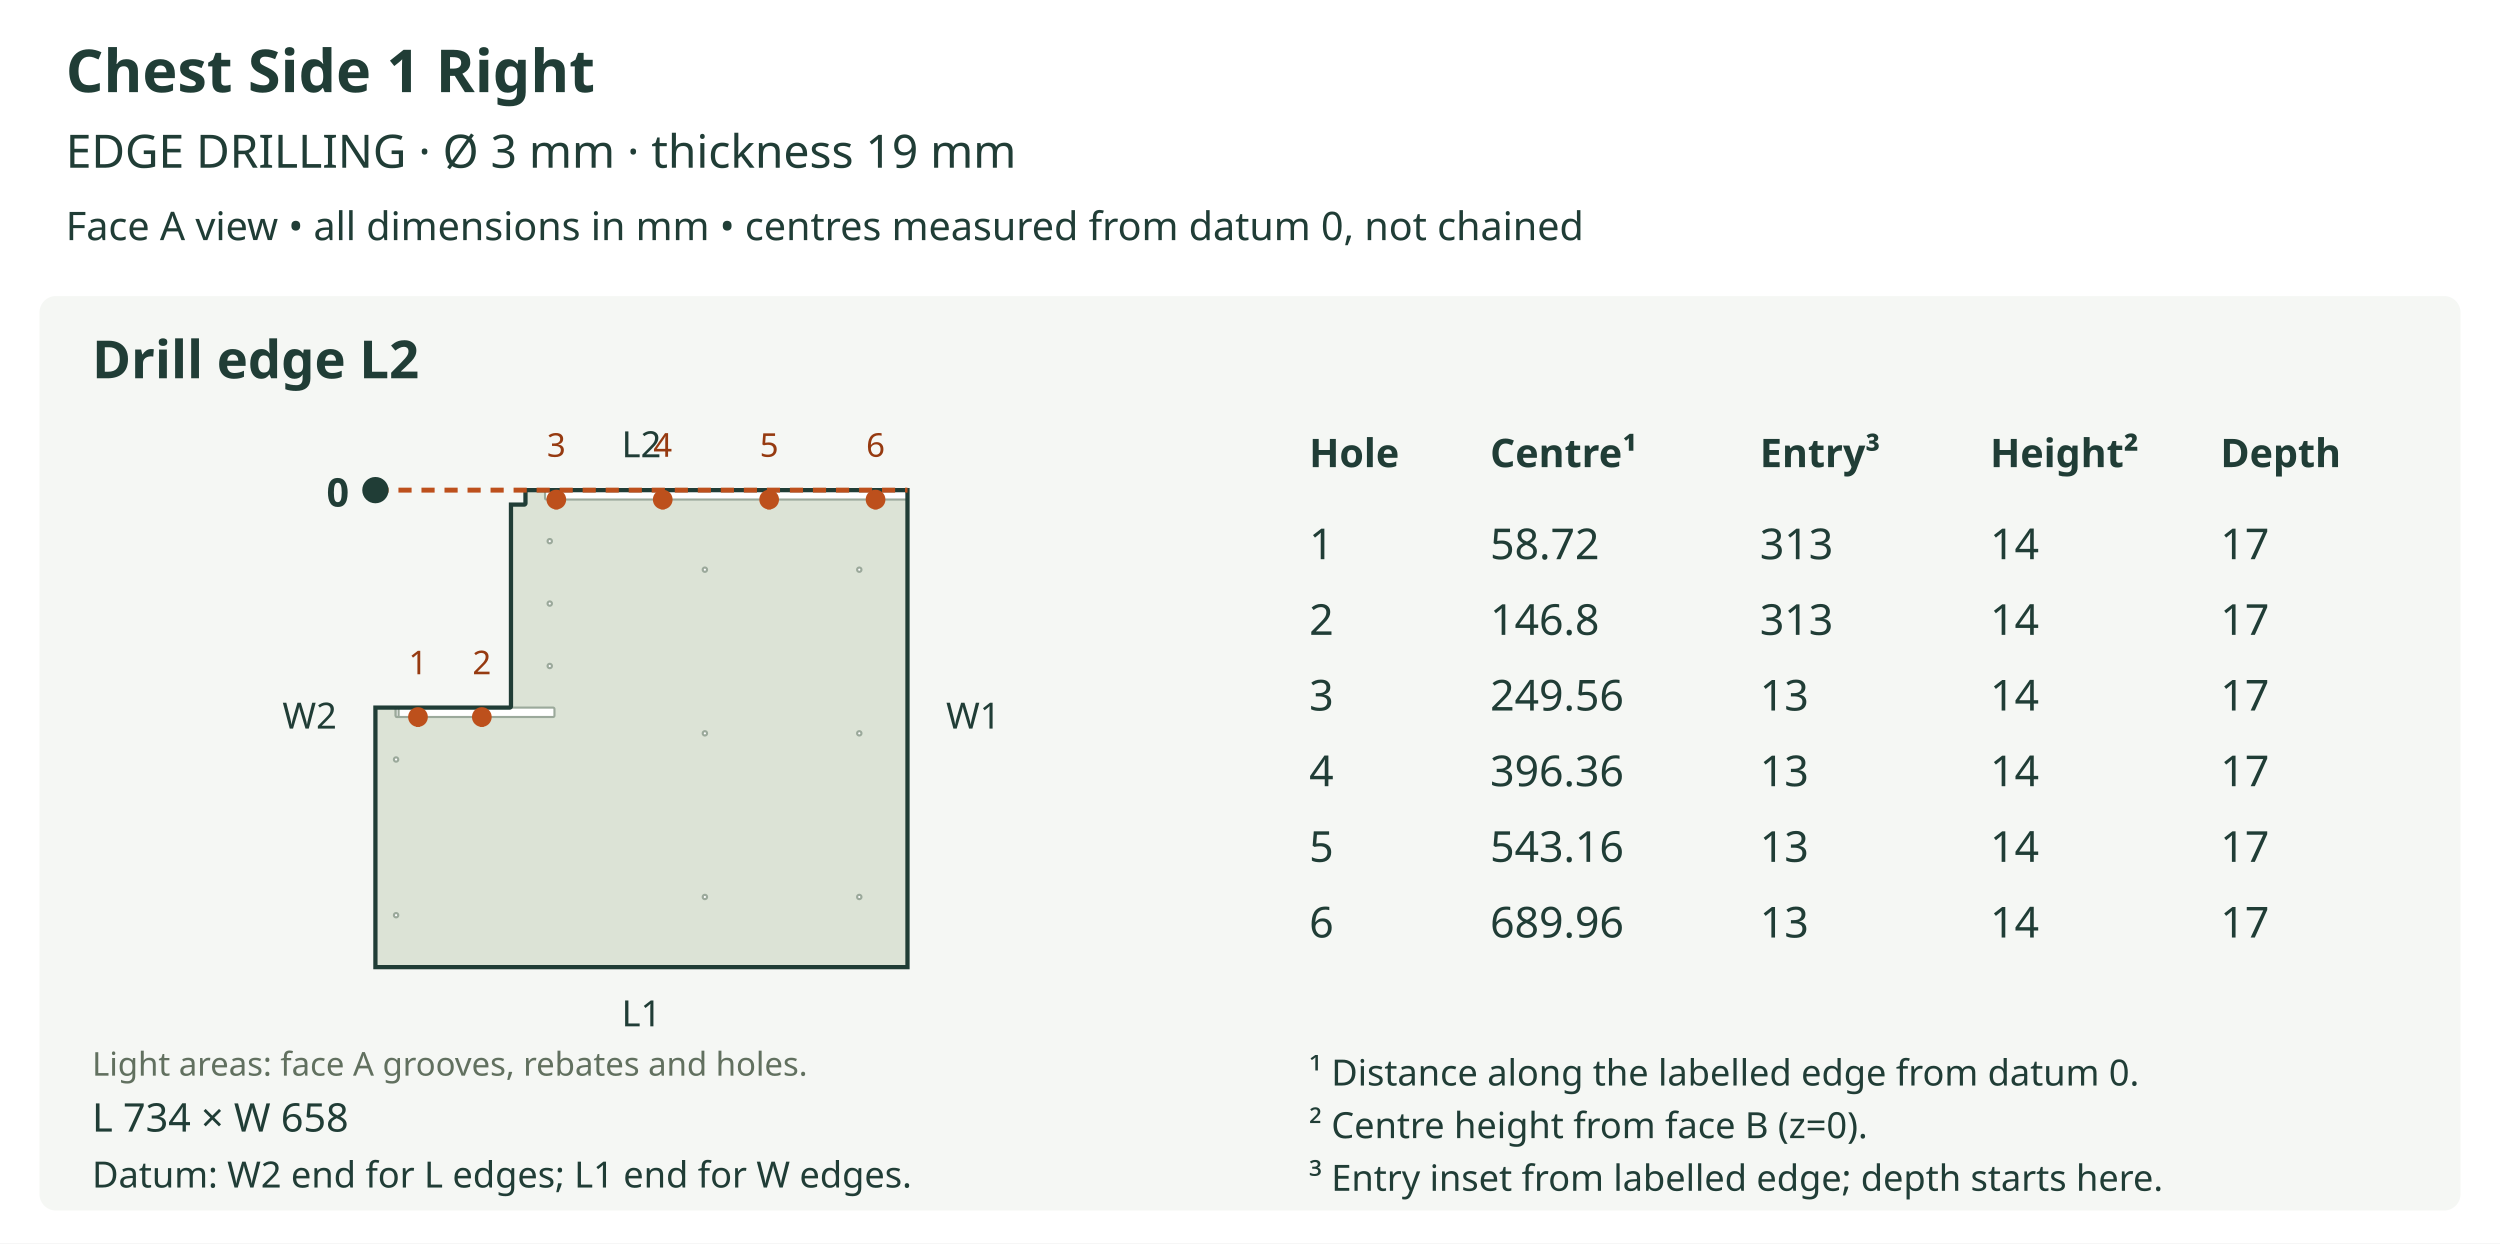
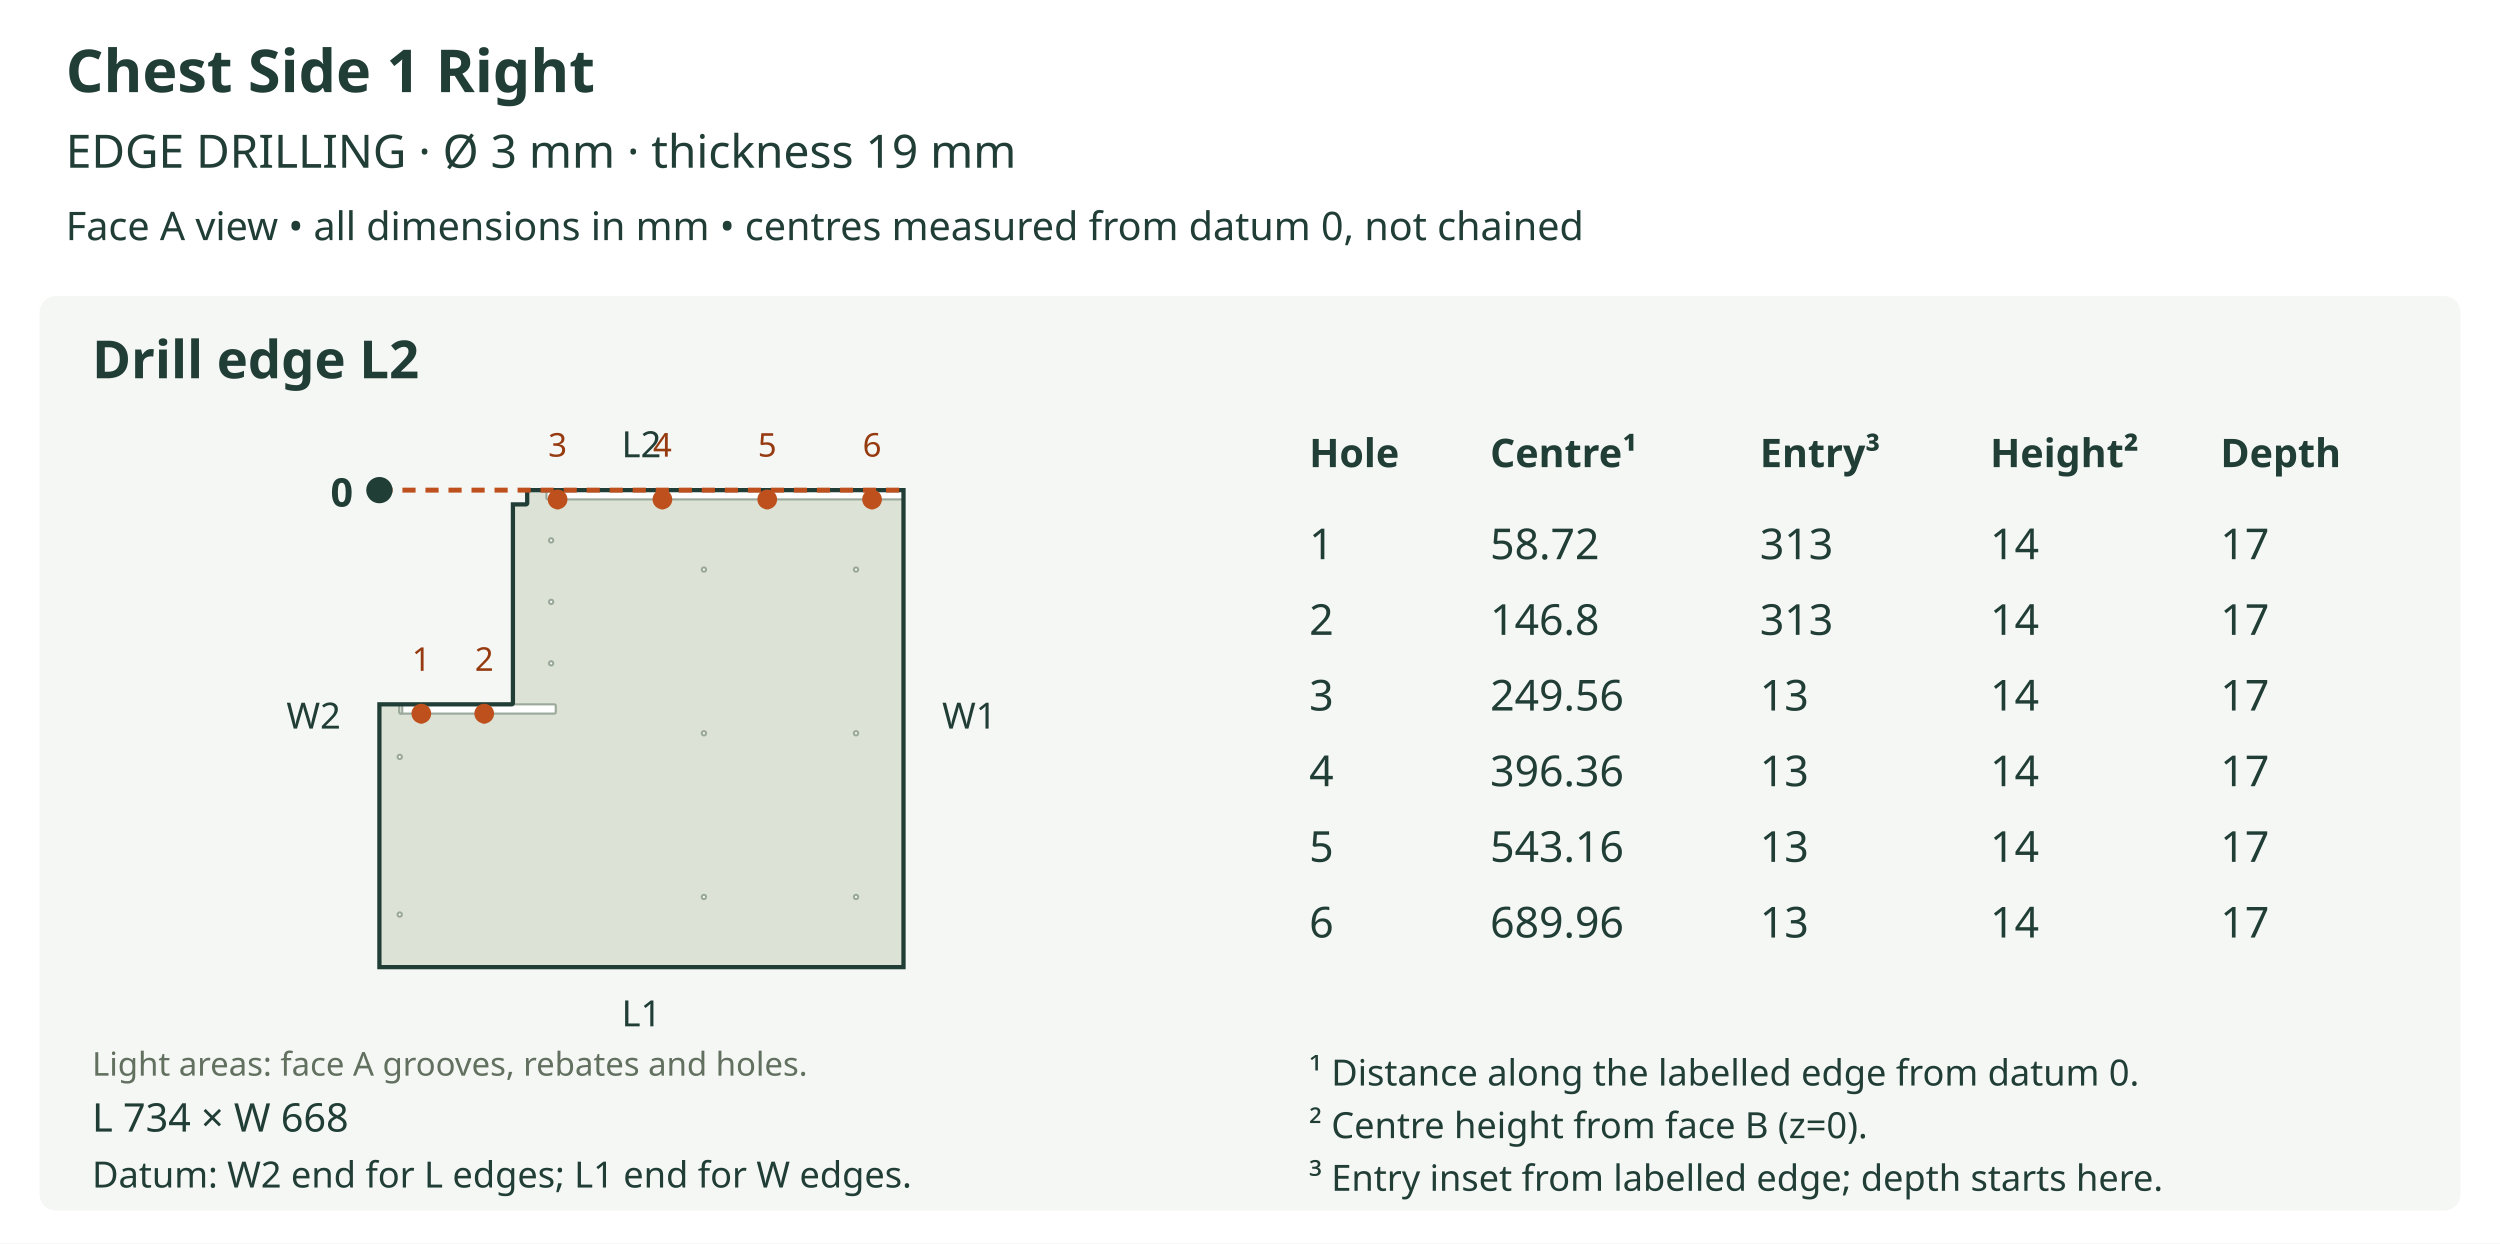
<svg xmlns="http://www.w3.org/2000/svg" viewBox="0 0 760 378" role="img">
  <rect width="760" height="378" fill="white" />
  <text x="20" y="28" font-size="18" fill="#203d36" text-anchor="start" font-family="sans-serif" font-weight="bold">Chest Side 1 Right</text>
  <text x="20" y="51" font-size="14" fill="#203d36" text-anchor="start" font-family="sans-serif" font-weight="normal">EDGE DRILLING  ·  Ø 3 mm  ·  thickness 19 mm</text>
  <text x="20" y="73" font-size="12" fill="#203d36" text-anchor="start" font-family="sans-serif" font-weight="normal">Face A view • all dimensions in mm • centres measured from datum 0, not chained</text>
  <rect x="12" y="90" width="736" height="278" rx="5" fill="#f5f7f4" />
  <text x="28" y="115" font-size="16" fill="#203d36" text-anchor="start" font-family="sans-serif" font-weight="bold">Drill edge L2</text>
  <defs>
    <clipPath id="outline-L2" clipPathUnits="userSpaceOnUse">
-       <polygon points="154.894,215.109 114.126,215.109 114.126,294.000 275.874,294.000 275.874,149.000 159.742,149.000 159.742,152.967 159.707,153.138 159.613,153.278 159.472,153.373 159.301,153.407 155.334,153.407 155.334,214.669 155.300,214.840 155.205,214.980 155.065,215.075 154.894,215.109" />
+       <polygon points="155.494,214.120 115.337,214.120 115.337,294.000 274.663,294.000 274.663,149.000 160.269,149.000 160.269,152.907 160.235,153.076 160.142,153.214 160.004,153.307 159.835,153.341 155.928,153.341 155.928,213.686 155.894,213.855 155.801,213.993 155.663,214.086 155.494,214.120" />
    </clipPath>
  </defs>
-   <polygon points="154.894,215.109 114.126,215.109 114.126,294.000 275.874,294.000 275.874,149.000 159.742,149.000 159.742,152.967 159.707,153.138 159.613,153.278 159.472,153.373 159.301,153.407 155.334,153.407 155.334,214.669 155.300,214.840 155.205,214.980 155.065,215.075 154.894,215.109" fill="#dce3d6" stroke="none" />
+   <polygon points="155.494,214.120 115.337,214.120 115.337,294.000 274.663,294.000 274.663,149.000 160.269,149.000 160.269,152.907 160.235,153.076 160.142,153.214 160.004,153.307 159.835,153.341 155.928,153.341 155.928,213.686 155.894,213.855 155.801,213.993 155.663,214.086 155.494,214.120" fill="#dce3d6" stroke="none" />
  <g clip-path="url(#outline-L2)" data-face-features="A">
-     <polygon points="166.132,151.865 275.876,151.865 276.048,151.830 276.188,151.736 276.282,151.596 276.317,151.424 276.317,148.998 276.282,148.826 276.188,148.686 276.048,148.592 275.876,148.557 166.132,148.557 165.961,148.592 165.821,148.686 165.726,148.826 165.691,148.998 165.691,151.424 165.726,151.596 165.821,151.736 165.961,151.830 166.132,151.865" fill="#ffffff" stroke="#9ba99b" stroke-width="0.65" data-layer="A_SIDE_GROOVE_10" />
-     <polygon points="120.737,217.974 168.116,217.974 168.287,217.940 168.427,217.845 168.522,217.705 168.556,217.533 168.556,215.550 168.522,215.379 168.427,215.239 168.287,215.144 168.116,215.109 120.737,215.109 120.566,215.144 120.425,215.239 120.331,215.379 120.296,215.550 120.296,217.533 120.331,217.705 120.425,217.845 120.566,217.940 120.737,217.974" fill="#ffffff" stroke="#9ba99b" stroke-width="0.65" data-layer="A_SIDE_GROOVE_10" />
-     <polygon points="120.737,217.974 120.737,217.974 120.909,217.940 121.049,217.845 121.143,217.705 121.178,217.533 121.178,215.109 121.143,214.938 121.049,214.798 120.909,214.703 120.737,214.669 120.737,214.669 120.566,214.703 120.425,214.798 120.331,214.938 120.296,215.109 120.296,217.533 120.331,217.705 120.425,217.845 120.566,217.940 120.737,217.974" fill="#ffffff" stroke="#9ba99b" stroke-width="0.65" data-layer="A_SIDE_GROOVE_10" />
-     <polygon points="261.881,173.185 261.829,173.442 261.687,173.652 261.477,173.794 261.220,173.846 260.962,173.794 260.752,173.652 260.610,173.442 260.559,173.185 260.610,172.928 260.752,172.718 260.962,172.576 261.220,172.524 261.477,172.576 261.687,172.718 261.829,172.928 261.881,173.185" fill="#ffffff" stroke="#9ba99b" stroke-width="0.65" data-layer="A_SIDE_HOLES_12" />
-     <polygon points="261.881,222.932 261.829,223.190 261.687,223.400 261.477,223.542 261.220,223.593 260.962,223.542 260.752,223.400 260.610,223.190 260.559,222.932 260.610,222.675 260.752,222.465 260.962,222.323 261.220,222.271 261.477,222.323 261.687,222.465 261.829,222.675 261.881,222.932" fill="#ffffff" stroke="#9ba99b" stroke-width="0.65" data-layer="A_SIDE_HOLES_12" />
-     <polygon points="261.881,272.680 261.829,272.937 261.687,273.147 261.477,273.289 261.220,273.341 260.962,273.289 260.752,273.147 260.610,272.937 260.559,272.680 260.610,272.422 260.752,272.212 260.962,272.071 261.220,272.019 261.477,272.071 261.687,272.212 261.829,272.422 261.881,272.680" fill="#ffffff" stroke="#9ba99b" stroke-width="0.65" data-layer="A_SIDE_HOLES_12" />
-     <polygon points="121.068,230.888 121.016,231.145 120.874,231.355 120.664,231.497 120.407,231.549 120.149,231.497 119.939,231.355 119.797,231.145 119.745,230.888 119.797,230.630 119.939,230.420 120.149,230.278 120.407,230.226 120.664,230.278 120.874,230.420 121.016,230.630 121.068,230.888" fill="#ffffff" stroke="#9ba99b" stroke-width="0.65" data-layer="A_SIDE_HOLES_12" />
-     <polygon points="121.068,278.222 121.016,278.479 120.874,278.689 120.664,278.831 120.407,278.883 120.149,278.831 119.939,278.689 119.797,278.479 119.745,278.222 119.797,277.965 119.939,277.754 120.149,277.613 120.407,277.561 120.664,277.613 120.874,277.754 121.016,277.965 121.068,278.222" fill="#ffffff" stroke="#9ba99b" stroke-width="0.65" data-layer="A_SIDE_HOLES_12" />
-     <polygon points="214.943,173.185 214.891,173.442 214.749,173.652 214.539,173.794 214.282,173.846 214.025,173.794 213.814,173.652 213.673,173.442 213.621,173.185 213.673,172.928 213.814,172.718 214.025,172.576 214.282,172.524 214.539,172.576 214.749,172.718 214.891,172.928 214.943,173.185" fill="#ffffff" stroke="#9ba99b" stroke-width="0.65" data-layer="A_SIDE_HOLES_12" />
-     <polygon points="214.943,222.932 214.891,223.190 214.749,223.400 214.539,223.542 214.282,223.593 214.025,223.542 213.814,223.400 213.673,223.190 213.621,222.932 213.673,222.675 213.814,222.465 214.025,222.323 214.282,222.271 214.539,222.323 214.749,222.465 214.891,222.675 214.943,222.932" fill="#ffffff" stroke="#9ba99b" stroke-width="0.65" data-layer="A_SIDE_HOLES_12" />
-     <polygon points="214.943,272.680 214.891,272.937 214.749,273.147 214.539,273.289 214.282,273.341 214.025,273.289 213.814,273.147 213.673,272.937 213.621,272.680 213.673,272.422 213.814,272.212 214.025,272.071 214.282,272.019 214.539,272.071 214.749,272.212 214.891,272.422 214.943,272.680" fill="#ffffff" stroke="#9ba99b" stroke-width="0.65" data-layer="A_SIDE_HOLES_12" />
-     <polygon points="167.785,164.514 167.733,164.771 167.591,164.981 167.381,165.123 167.124,165.175 166.867,165.123 166.656,164.981 166.515,164.771 166.463,164.514 166.515,164.256 166.656,164.046 166.867,163.905 167.124,163.853 167.381,163.905 167.591,164.046 167.733,164.256 167.785,164.514" fill="#ffffff" stroke="#9ba99b" stroke-width="0.65" data-layer="A_SIDE_HOLES_12" />
-     <polygon points="167.785,183.487 167.733,183.744 167.591,183.955 167.381,184.096 167.124,184.148 166.867,184.096 166.656,183.955 166.515,183.744 166.463,183.487 166.515,183.230 166.656,183.020 166.867,182.878 167.124,182.826 167.381,182.878 167.591,183.020 167.733,183.230 167.785,183.487" fill="#ffffff" stroke="#9ba99b" stroke-width="0.65" data-layer="A_SIDE_HOLES_12" />
-     <polygon points="167.785,202.460 167.733,202.718 167.591,202.928 167.381,203.070 167.124,203.122 166.867,203.070 166.656,202.928 166.515,202.718 166.463,202.460 166.515,202.203 166.656,201.993 166.867,201.851 167.124,201.799 167.381,201.851 167.591,201.993 167.733,202.203 167.785,202.460" fill="#ffffff" stroke="#9ba99b" stroke-width="0.65" data-layer="A_SIDE_HOLES_12" />
+     <polygon points="166.564,151.822 274.665,151.822 274.834,151.788 274.972,151.695 275.065,151.557 275.099,151.388 275.099,148.998 275.065,148.829 274.972,148.691 274.834,148.598 274.665,148.564 166.564,148.564 166.395,148.598 166.257,148.691 166.164,148.829 166.130,148.998 166.130,151.388 166.164,151.557 166.257,151.695 166.395,151.788 166.564,151.822" fill="#ffffff" stroke="#9ba99b" stroke-width="0.65" data-layer="A_SIDE_GROOVE_10" />
+     <polygon points="121.849,216.942 168.518,216.942 168.687,216.908 168.825,216.814 168.918,216.676 168.952,216.507 168.952,214.554 168.918,214.385 168.825,214.247 168.687,214.154 168.518,214.120 121.849,214.120 121.680,214.154 121.542,214.247 121.449,214.385 121.415,214.554 121.415,216.507 121.449,216.676 121.542,216.814 121.680,216.908 121.849,216.942" fill="#ffffff" stroke="#9ba99b" stroke-width="0.65" data-layer="A_SIDE_GROOVE_10" />
+     <polygon points="121.849,216.942 121.849,216.942 122.018,216.908 122.156,216.814 122.249,216.676 122.283,216.507 122.283,214.120 122.249,213.951 122.156,213.813 122.018,213.720 121.849,213.686 121.849,213.686 121.680,213.720 121.542,213.813 121.449,213.951 121.415,214.120 121.415,216.507 121.449,216.676 121.542,216.814 121.680,216.908 121.849,216.942" fill="#ffffff" stroke="#9ba99b" stroke-width="0.65" data-layer="A_SIDE_GROOVE_10" />
+     <polygon points="260.879,173.149 260.828,173.402 260.689,173.609 260.482,173.749 260.228,173.800 259.975,173.749 259.768,173.609 259.628,173.402 259.577,173.149 259.628,172.895 259.768,172.688 259.975,172.549 260.228,172.497 260.482,172.549 260.689,172.688 260.828,172.895 260.879,173.149" fill="#ffffff" stroke="#9ba99b" stroke-width="0.65" data-layer="A_SIDE_HOLES_12" />
+     <polygon points="260.879,222.911 260.828,223.164 260.689,223.371 260.482,223.511 260.228,223.562 259.975,223.511 259.768,223.371 259.628,223.164 259.577,222.911 259.628,222.657 259.768,222.450 259.975,222.311 260.228,222.260 260.482,222.311 260.689,222.450 260.828,222.657 260.879,222.911" fill="#ffffff" stroke="#9ba99b" stroke-width="0.65" data-layer="A_SIDE_HOLES_12" />
+     <polygon points="260.879,272.673 260.828,272.927 260.689,273.134 260.482,273.273 260.228,273.324 259.975,273.273 259.768,273.134 259.628,272.927 259.577,272.673 259.628,272.420 259.768,272.213 259.975,272.073 260.228,272.022 260.482,272.073 260.689,272.213 260.828,272.420 260.879,272.673" fill="#ffffff" stroke="#9ba99b" stroke-width="0.65" data-layer="A_SIDE_HOLES_12" />
+     <polygon points="122.174,230.096 122.123,230.349 121.984,230.556 121.777,230.696 121.523,230.747 121.270,230.696 121.063,230.556 120.923,230.349 120.872,230.096 120.923,229.842 121.063,229.635 121.270,229.496 121.523,229.445 121.777,229.496 121.984,229.635 122.123,229.842 122.174,230.096" fill="#ffffff" stroke="#9ba99b" stroke-width="0.65" data-layer="A_SIDE_HOLES_12" />
+     <polygon points="122.174,278.024 122.123,278.277 121.984,278.484 121.777,278.624 121.523,278.675 121.270,278.624 121.063,278.484 120.923,278.277 120.872,278.024 120.923,277.770 121.063,277.563 121.270,277.424 121.523,277.373 121.777,277.424 121.984,277.563 122.123,277.770 122.174,278.024" fill="#ffffff" stroke="#9ba99b" stroke-width="0.65" data-layer="A_SIDE_HOLES_12" />
+     <polygon points="214.644,173.149 214.593,173.402 214.454,173.609 214.247,173.749 213.993,173.800 213.740,173.749 213.533,173.609 213.393,173.402 213.342,173.149 213.393,172.895 213.533,172.688 213.740,172.549 213.993,172.497 214.247,172.549 214.454,172.688 214.593,172.895 214.644,173.149" fill="#ffffff" stroke="#9ba99b" stroke-width="0.65" data-layer="A_SIDE_HOLES_12" />
+     <polygon points="214.644,222.911 214.593,223.164 214.454,223.371 214.247,223.511 213.993,223.562 213.740,223.511 213.533,223.371 213.393,223.164 213.342,222.911 213.393,222.657 213.533,222.450 213.740,222.311 213.993,222.260 214.247,222.311 214.454,222.450 214.593,222.657 214.644,222.911" fill="#ffffff" stroke="#9ba99b" stroke-width="0.65" data-layer="A_SIDE_HOLES_12" />
+     <polygon points="214.644,272.673 214.593,272.927 214.454,273.134 214.247,273.273 213.993,273.324 213.740,273.273 213.533,273.134 213.393,272.927 213.342,272.673 213.393,272.420 213.533,272.213 213.740,272.073 213.993,272.022 214.247,272.073 214.454,272.213 214.593,272.420 214.644,272.673" fill="#ffffff" stroke="#9ba99b" stroke-width="0.65" data-layer="A_SIDE_HOLES_12" />
+     <polygon points="168.192,164.281 168.141,164.535 168.002,164.742 167.795,164.881 167.541,164.933 167.288,164.881 167.081,164.742 166.941,164.535 166.890,164.281 166.941,164.028 167.081,163.821 167.288,163.681 167.541,163.630 167.795,163.681 168.002,163.821 168.141,164.028 168.192,164.281" fill="#ffffff" stroke="#9ba99b" stroke-width="0.65" data-layer="A_SIDE_HOLES_12" />
+     <polygon points="168.192,182.971 168.141,183.224 168.002,183.431 167.795,183.571 167.541,183.622 167.288,183.571 167.081,183.431 166.941,183.224 166.890,182.971 166.941,182.717 167.081,182.510 167.288,182.371 167.541,182.320 167.795,182.371 168.002,182.510 168.141,182.717 168.192,182.971" fill="#ffffff" stroke="#9ba99b" stroke-width="0.65" data-layer="A_SIDE_HOLES_12" />
+     <polygon points="168.192,201.660 168.141,201.914 168.002,202.121 167.795,202.260 167.541,202.311 167.288,202.260 167.081,202.121 166.941,201.914 166.890,201.660 166.941,201.407 167.081,201.200 167.288,201.060 167.541,201.009 167.795,201.060 168.002,201.200 168.141,201.407 168.192,201.660" fill="#ffffff" stroke="#9ba99b" stroke-width="0.65" data-layer="A_SIDE_HOLES_12" />
  </g>
-   <polygon points="154.894,215.109 114.126,215.109 114.126,294.000 275.874,294.000 275.874,149.000 159.742,149.000 159.742,152.967 159.707,153.138 159.613,153.278 159.472,153.373 159.301,153.407 155.334,153.407 155.334,214.669 155.300,214.840 155.205,214.980 155.065,215.075 154.894,215.109" fill="none" stroke="#203d36" stroke-width="1.3" />
+   <polygon points="155.494,214.120 115.337,214.120 115.337,294.000 274.663,294.000 274.663,149.000 160.269,149.000 160.269,152.907 160.235,153.076 160.142,153.214 160.004,153.307 159.835,153.341 155.928,153.341 155.928,213.686 155.894,213.855 155.801,213.993 155.663,214.086 155.494,214.120" fill="none" stroke="#203d36" stroke-width="1.3" />
  <text x="28" y="327" font-size="10" fill="#61705f" text-anchor="start" font-family="sans-serif" font-weight="normal">Light areas: face A grooves, rebates and holes.</text>
  <text x="195.0" y="312.0" font-size="11" fill="#203d36" text-anchor="middle" font-family="sans-serif" font-weight="normal">L1</text>
-   <line x1="114.126" y1="149.0" x2="275.874" y2="149.0" stroke="#bd501c" stroke-width="1.5" stroke-dasharray="4 3" />
+   <line x1="115.337" y1="149.0" x2="274.663" y2="149.0" stroke="#bd501c" stroke-width="1.5" stroke-dasharray="4 3" />
  <text x="195.0" y="139.0" font-size="11" fill="#203d36" text-anchor="middle" font-family="sans-serif" font-weight="normal">L2</text>
-   <text x="94.126" y="221.5" font-size="11" fill="#203d36" text-anchor="middle" font-family="sans-serif" font-weight="normal">W2</text>
-   <text x="295.874" y="221.5" font-size="11" fill="#203d36" text-anchor="middle" font-family="sans-serif" font-weight="normal">W1</text>
-   <circle cx="114.126" cy="149.0" r="4" fill="#203d36" />
-   <text x="106.126" y="154.0" font-size="12" fill="#203d36" text-anchor="end" font-family="sans-serif" font-weight="bold">0</text>
-   <line x1="127.066" y1="217.974" x2="127.066" y2="221.72" stroke="#bd501c" stroke-width="1.2" stroke-dasharray="3 2" />
-   <circle cx="127.066" cy="217.974" r="3" fill="#bd501c" />
-   <text x="127.066" y="204.974" font-size="10" fill="#963a10" text-anchor="middle" font-family="sans-serif" font-weight="normal">1</text>
-   <line x1="146.476" y1="217.974" x2="146.476" y2="221.72" stroke="#bd501c" stroke-width="1.2" stroke-dasharray="3 2" />
-   <circle cx="146.476" cy="217.974" r="3" fill="#bd501c" />
-   <text x="146.476" y="204.974" font-size="10" fill="#963a10" text-anchor="middle" font-family="sans-serif" font-weight="normal">2</text>
-   <line x1="169.12" y1="151.865" x2="169.12" y2="155.611" stroke="#bd501c" stroke-width="1.2" stroke-dasharray="3 2" />
-   <circle cx="169.12" cy="151.865" r="3" fill="#bd501c" />
-   <text x="169.12" y="138.865" font-size="10" fill="#963a10" text-anchor="middle" font-family="sans-serif" font-weight="normal">3</text>
-   <line x1="201.47" y1="151.865" x2="201.47" y2="155.611" stroke="#bd501c" stroke-width="1.2" stroke-dasharray="3 2" />
-   <circle cx="201.47" cy="151.865" r="3" fill="#bd501c" />
-   <text x="201.47" y="138.865" font-size="10" fill="#963a10" text-anchor="middle" font-family="sans-serif" font-weight="normal">4</text>
-   <line x1="233.819" y1="151.865" x2="233.819" y2="155.611" stroke="#bd501c" stroke-width="1.2" stroke-dasharray="3 2" />
-   <circle cx="233.819" cy="151.865" r="3" fill="#bd501c" />
-   <text x="233.819" y="138.865" font-size="10" fill="#963a10" text-anchor="middle" font-family="sans-serif" font-weight="normal">5</text>
-   <line x1="266.169" y1="151.865" x2="266.169" y2="155.611" stroke="#bd501c" stroke-width="1.2" stroke-dasharray="3 2" />
-   <circle cx="266.169" cy="151.865" r="3" fill="#bd501c" />
-   <text x="266.169" y="138.865" font-size="10" fill="#963a10" text-anchor="middle" font-family="sans-serif" font-weight="normal">6</text>
-   <text x="28" y="344" font-size="12" fill="#203d36" text-anchor="start" font-family="sans-serif" font-weight="normal">L 734 × W 658</text>
+   <text x="95.337" y="221.5" font-size="11" fill="#203d36" text-anchor="middle" font-family="sans-serif" font-weight="normal">W2</text>
+   <text x="294.663" y="221.5" font-size="11" fill="#203d36" text-anchor="middle" font-family="sans-serif" font-weight="normal">W1</text>
+   <circle cx="115.337" cy="149.0" r="4" fill="#203d36" />
+   <text x="107.337" y="154.0" font-size="12" fill="#203d36" text-anchor="end" font-family="sans-serif" font-weight="bold">0</text>
+   <line x1="128.083" y1="216.942" x2="128.083" y2="220.632" stroke="#bd501c" stroke-width="1.2" stroke-dasharray="3 2" />
+   <circle cx="128.083" cy="216.942" r="3" fill="#bd501c" />
+   <text x="128.083" y="203.942" font-size="10" fill="#963a10" text-anchor="middle" font-family="sans-serif" font-weight="normal">1</text>
+   <line x1="147.202" y1="216.942" x2="147.202" y2="220.632" stroke="#bd501c" stroke-width="1.2" stroke-dasharray="3 2" />
+   <circle cx="147.202" cy="216.942" r="3" fill="#bd501c" />
+   <text x="147.202" y="203.942" font-size="10" fill="#963a10" text-anchor="middle" font-family="sans-serif" font-weight="normal">2</text>
+   <line x1="169.508" y1="151.822" x2="169.508" y2="155.512" stroke="#bd501c" stroke-width="1.2" stroke-dasharray="3 2" />
+   <circle cx="169.508" cy="151.822" r="3" fill="#bd501c" />
+   <text x="169.508" y="138.822" font-size="10" fill="#963a10" text-anchor="middle" font-family="sans-serif" font-weight="normal">3</text>
+   <line x1="201.373" y1="151.822" x2="201.373" y2="155.512" stroke="#bd501c" stroke-width="1.2" stroke-dasharray="3 2" />
+   <circle cx="201.373" cy="151.822" r="3" fill="#bd501c" />
+   <text x="201.373" y="138.822" font-size="10" fill="#963a10" text-anchor="middle" font-family="sans-serif" font-weight="normal">4</text>
+   <line x1="233.238" y1="151.822" x2="233.238" y2="155.512" stroke="#bd501c" stroke-width="1.2" stroke-dasharray="3 2" />
+   <circle cx="233.238" cy="151.822" r="3" fill="#bd501c" />
+   <text x="233.238" y="138.822" font-size="10" fill="#963a10" text-anchor="middle" font-family="sans-serif" font-weight="normal">5</text>
+   <line x1="265.104" y1="151.822" x2="265.104" y2="155.512" stroke="#bd501c" stroke-width="1.2" stroke-dasharray="3 2" />
+   <circle cx="265.104" cy="151.822" r="3" fill="#bd501c" />
+   <text x="265.104" y="138.822" font-size="10" fill="#963a10" text-anchor="middle" font-family="sans-serif" font-weight="normal">6</text>
+   <text x="28" y="344" font-size="12" fill="#203d36" text-anchor="start" font-family="sans-serif" font-weight="normal">L 734 × W 668</text>
  <text x="28" y="361" font-size="11" fill="#203d36" text-anchor="start" font-family="sans-serif" font-weight="normal">Datum: W2 end for L edges; L1 end for W edges.</text>
  <text x="398" y="142" font-size="12" fill="#203d36" text-anchor="start" font-family="sans-serif" font-weight="bold">Hole</text>
  <text x="453" y="142" font-size="12" fill="#203d36" text-anchor="start" font-family="sans-serif" font-weight="bold">Centre¹</text>
  <text x="535" y="142" font-size="12" fill="#203d36" text-anchor="start" font-family="sans-serif" font-weight="bold">Entry³</text>
  <text x="605" y="142" font-size="12" fill="#203d36" text-anchor="start" font-family="sans-serif" font-weight="bold">Height²</text>
  <text x="675" y="142" font-size="12" fill="#203d36" text-anchor="start" font-family="sans-serif" font-weight="bold">Depth</text>
  <text x="398" y="170" font-size="13" fill="#203d36" text-anchor="start" font-family="sans-serif" font-weight="normal">1</text>
  <text x="453" y="170" font-size="13" fill="#203d36" text-anchor="start" font-family="sans-serif" font-weight="normal">58.72</text>
  <text x="535" y="170" font-size="13" fill="#203d36" text-anchor="start" font-family="sans-serif" font-weight="normal">313</text>
  <text x="605" y="170" font-size="13" fill="#203d36" text-anchor="start" font-family="sans-serif" font-weight="normal">14</text>
  <text x="675" y="170" font-size="13" fill="#203d36" text-anchor="start" font-family="sans-serif" font-weight="normal">17</text>
  <text x="398" y="193" font-size="13" fill="#203d36" text-anchor="start" font-family="sans-serif" font-weight="normal">2</text>
  <text x="453" y="193" font-size="13" fill="#203d36" text-anchor="start" font-family="sans-serif" font-weight="normal">146.8</text>
  <text x="535" y="193" font-size="13" fill="#203d36" text-anchor="start" font-family="sans-serif" font-weight="normal">313</text>
  <text x="605" y="193" font-size="13" fill="#203d36" text-anchor="start" font-family="sans-serif" font-weight="normal">14</text>
  <text x="675" y="193" font-size="13" fill="#203d36" text-anchor="start" font-family="sans-serif" font-weight="normal">17</text>
  <text x="398" y="216" font-size="13" fill="#203d36" text-anchor="start" font-family="sans-serif" font-weight="normal">3</text>
  <text x="453" y="216" font-size="13" fill="#203d36" text-anchor="start" font-family="sans-serif" font-weight="normal">249.56</text>
  <text x="535" y="216" font-size="13" fill="#203d36" text-anchor="start" font-family="sans-serif" font-weight="normal">13</text>
  <text x="605" y="216" font-size="13" fill="#203d36" text-anchor="start" font-family="sans-serif" font-weight="normal">14</text>
  <text x="675" y="216" font-size="13" fill="#203d36" text-anchor="start" font-family="sans-serif" font-weight="normal">17</text>
  <text x="398" y="239" font-size="13" fill="#203d36" text-anchor="start" font-family="sans-serif" font-weight="normal">4</text>
  <text x="453" y="239" font-size="13" fill="#203d36" text-anchor="start" font-family="sans-serif" font-weight="normal">396.36</text>
  <text x="535" y="239" font-size="13" fill="#203d36" text-anchor="start" font-family="sans-serif" font-weight="normal">13</text>
  <text x="605" y="239" font-size="13" fill="#203d36" text-anchor="start" font-family="sans-serif" font-weight="normal">14</text>
  <text x="675" y="239" font-size="13" fill="#203d36" text-anchor="start" font-family="sans-serif" font-weight="normal">17</text>
  <text x="398" y="262" font-size="13" fill="#203d36" text-anchor="start" font-family="sans-serif" font-weight="normal">5</text>
  <text x="453" y="262" font-size="13" fill="#203d36" text-anchor="start" font-family="sans-serif" font-weight="normal">543.16</text>
  <text x="535" y="262" font-size="13" fill="#203d36" text-anchor="start" font-family="sans-serif" font-weight="normal">13</text>
  <text x="605" y="262" font-size="13" fill="#203d36" text-anchor="start" font-family="sans-serif" font-weight="normal">14</text>
  <text x="675" y="262" font-size="13" fill="#203d36" text-anchor="start" font-family="sans-serif" font-weight="normal">17</text>
  <text x="398" y="285" font-size="13" fill="#203d36" text-anchor="start" font-family="sans-serif" font-weight="normal">6</text>
  <text x="453" y="285" font-size="13" fill="#203d36" text-anchor="start" font-family="sans-serif" font-weight="normal">689.96</text>
  <text x="535" y="285" font-size="13" fill="#203d36" text-anchor="start" font-family="sans-serif" font-weight="normal">13</text>
  <text x="605" y="285" font-size="13" fill="#203d36" text-anchor="start" font-family="sans-serif" font-weight="normal">14</text>
  <text x="675" y="285" font-size="13" fill="#203d36" text-anchor="start" font-family="sans-serif" font-weight="normal">17</text>
  <text x="398" y="330" font-size="11" fill="#203d36" text-anchor="start" font-family="sans-serif" font-weight="normal">¹ Distance along the labelled edge from datum 0.</text>
  <text x="398" y="346" font-size="11" fill="#203d36" text-anchor="start" font-family="sans-serif" font-weight="normal">² Centre height from face B (z=0).</text>
  <text x="398" y="362" font-size="11" fill="#203d36" text-anchor="start" font-family="sans-serif" font-weight="normal">³ Entry inset from labelled edge; depth starts here.</text>
</svg>
